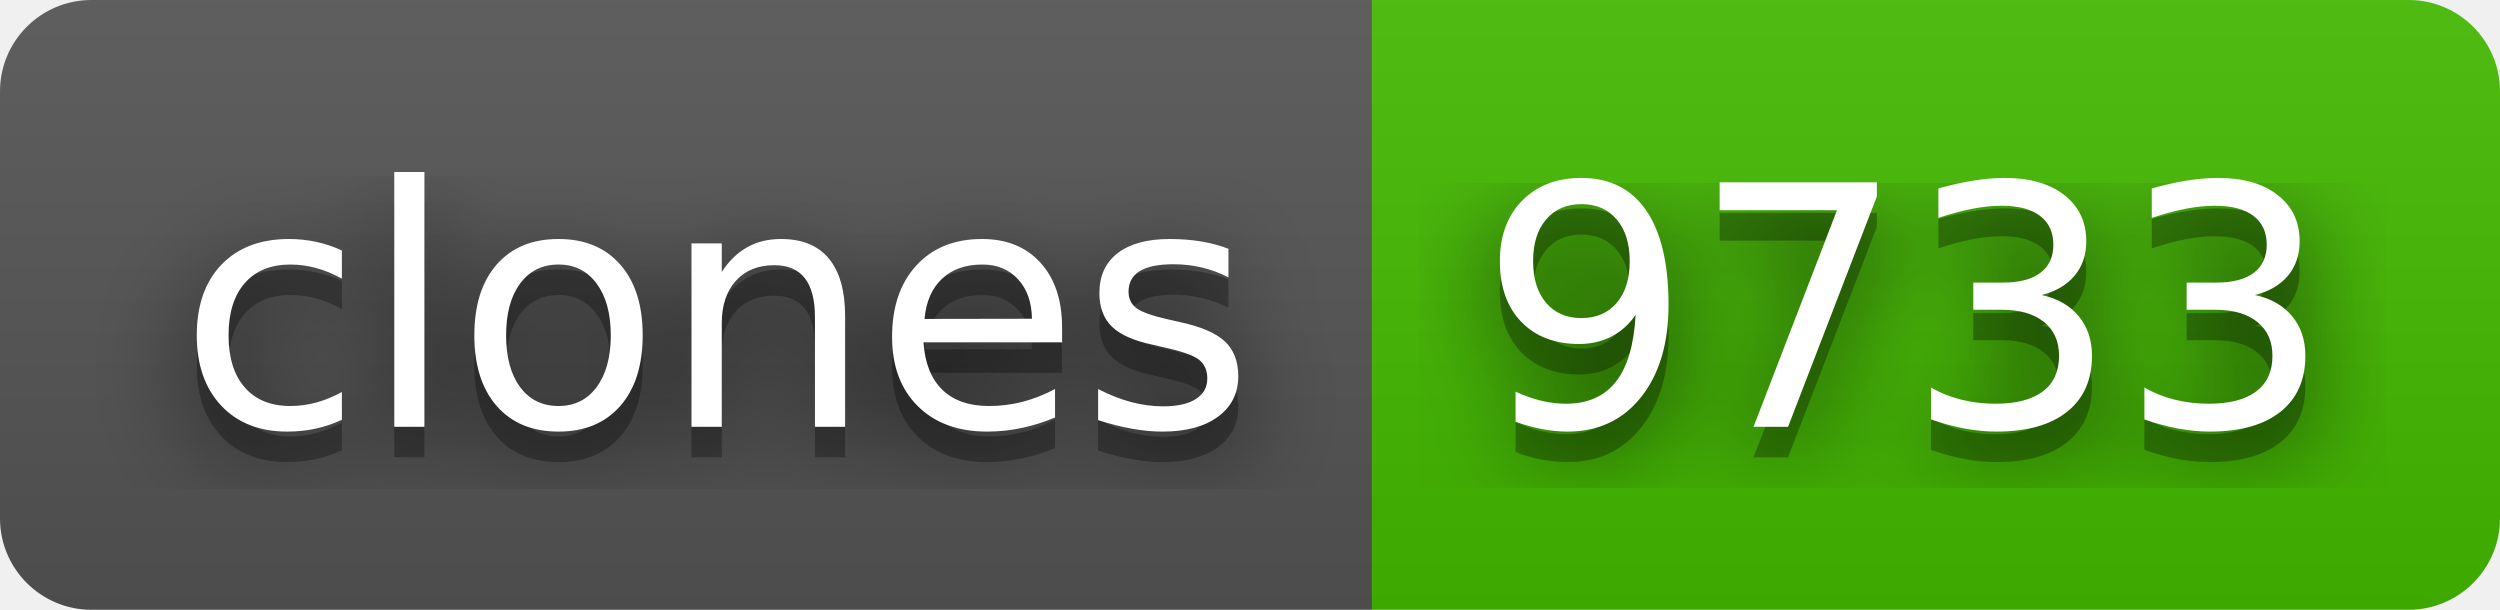
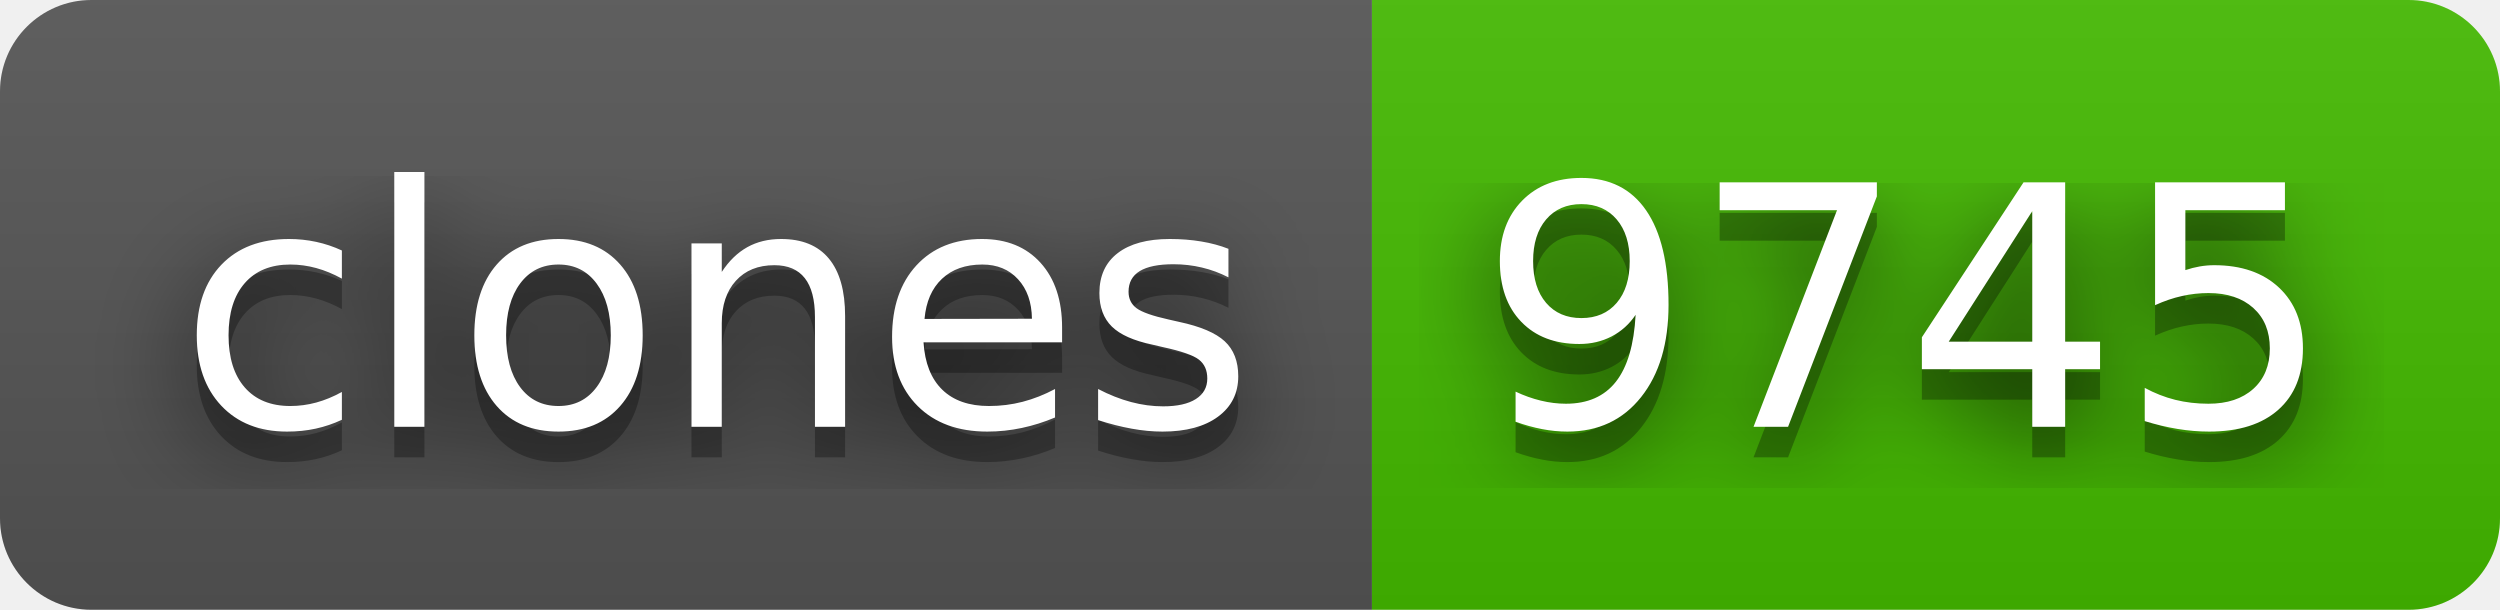
- <svg xmlns="http://www.w3.org/2000/svg" width="82" height="20" role="img" aria-label="clones: 9733">
+ <svg xmlns="http://www.w3.org/2000/svg" width="82" height="20" role="img" aria-label="clones: 9745">
  <filter id="blur">
    <feGaussianBlur stdDeviation="16" />
  </filter>
  <linearGradient id="s" x2="0" y2="100%">
    <stop offset="0" stop-color="#bbb" stop-opacity=".1" />
    <stop offset="1" stop-opacity=".1" />
  </linearGradient>
  <clipPath id="r">
    <rect width="82" height="20" rx="3" />
  </clipPath>
  <g clip-path="url(#r)">
    <rect width="45" height="20" fill="#555" />
    <rect x="45" width="37" height="20" fill="#4b0" />
    <rect width="82" height="20" fill="url(#s)" />
  </g>
  <g fill="#fff" text-anchor="middle" font-family="Verdana,Geneva,DejaVu Sans,sans-serif" text-rendering="geometricPrecision" font-size="110">
    <g transform="scale(.1)">
      <g aria-hidden="true" fill="#010101">
        <text x="235" y="150" fill-opacity=".8" filter="url(#blur)" textLength="350">clones</text>
        <text x="235" y="150" fill-opacity=".3" textLength="350">clones</text>
      </g>
      <text x="235" y="140" textLength="350">clones</text>
    </g>
    <g transform="scale(.1)">
      <g aria-hidden="true" fill="#010101">
-         <text x="625" y="150" fill-opacity=".8" filter="url(#blur)" textLength="270">9733</text>
-         <text x="625" y="150" fill-opacity=".3" textLength="270">9733</text>
+         <text x="625" y="150" fill-opacity=".8" filter="url(#blur)" textLength="270">9745</text>
+         <text x="625" y="150" fill-opacity=".3" textLength="270">9745</text>
      </g>
-       <text x="625" y="140" textLength="270">9733</text>
+       <text x="625" y="140" textLength="270">9745</text>
    </g>
  </g>
</svg>
